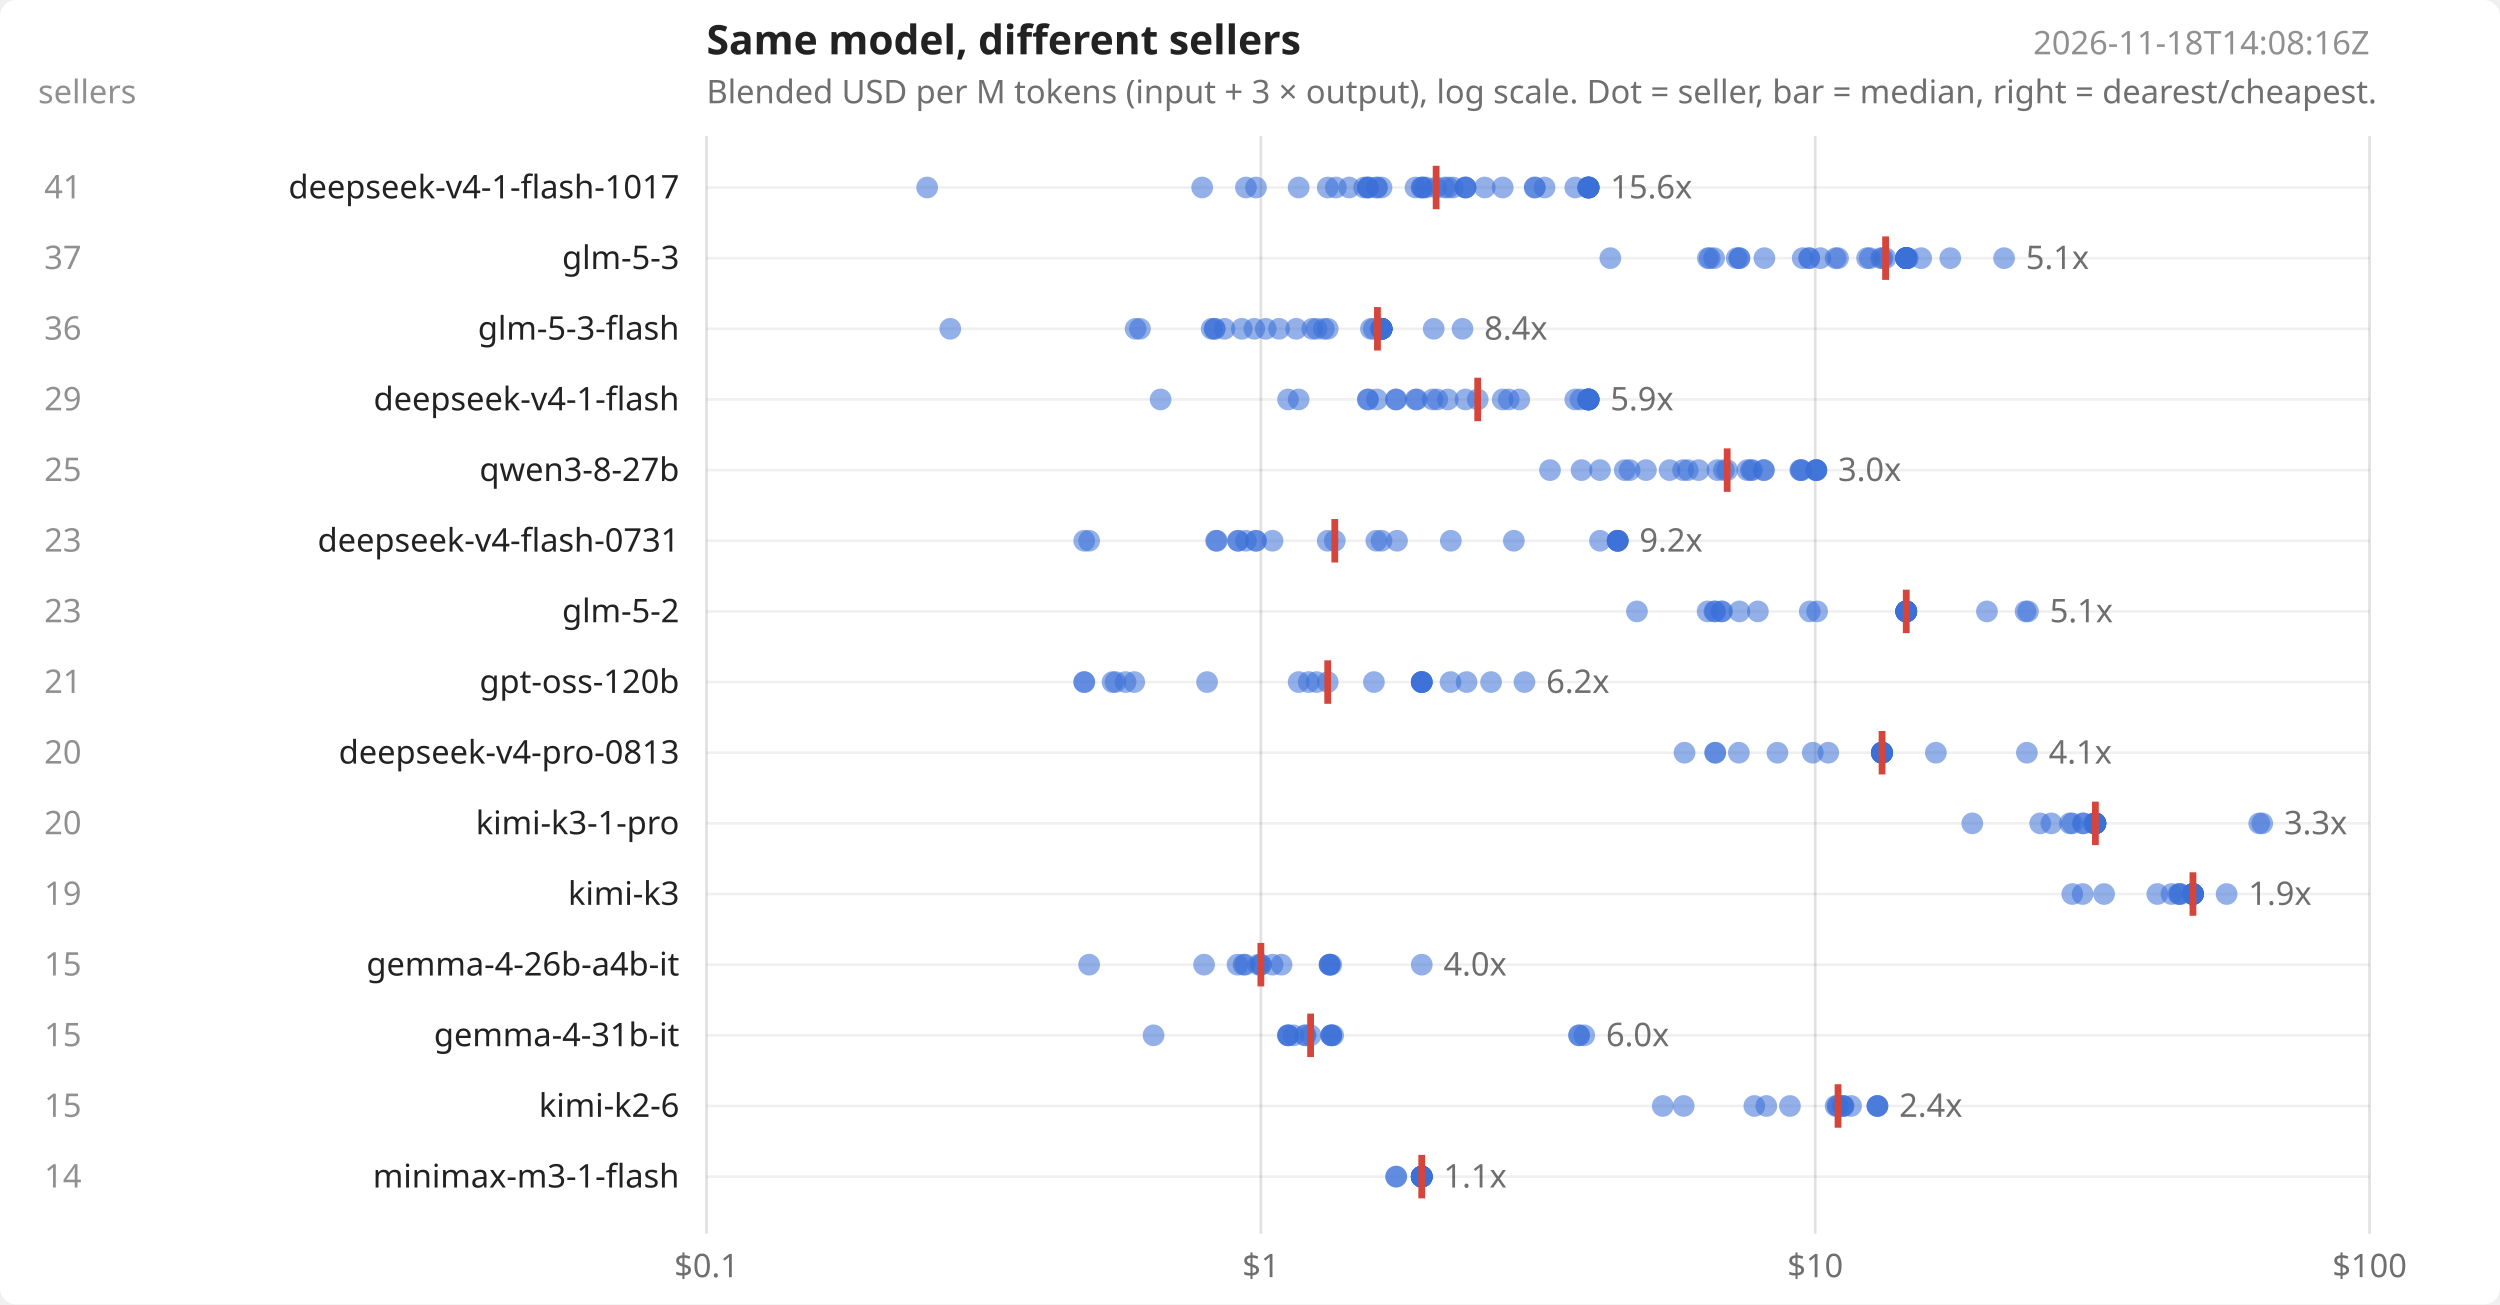
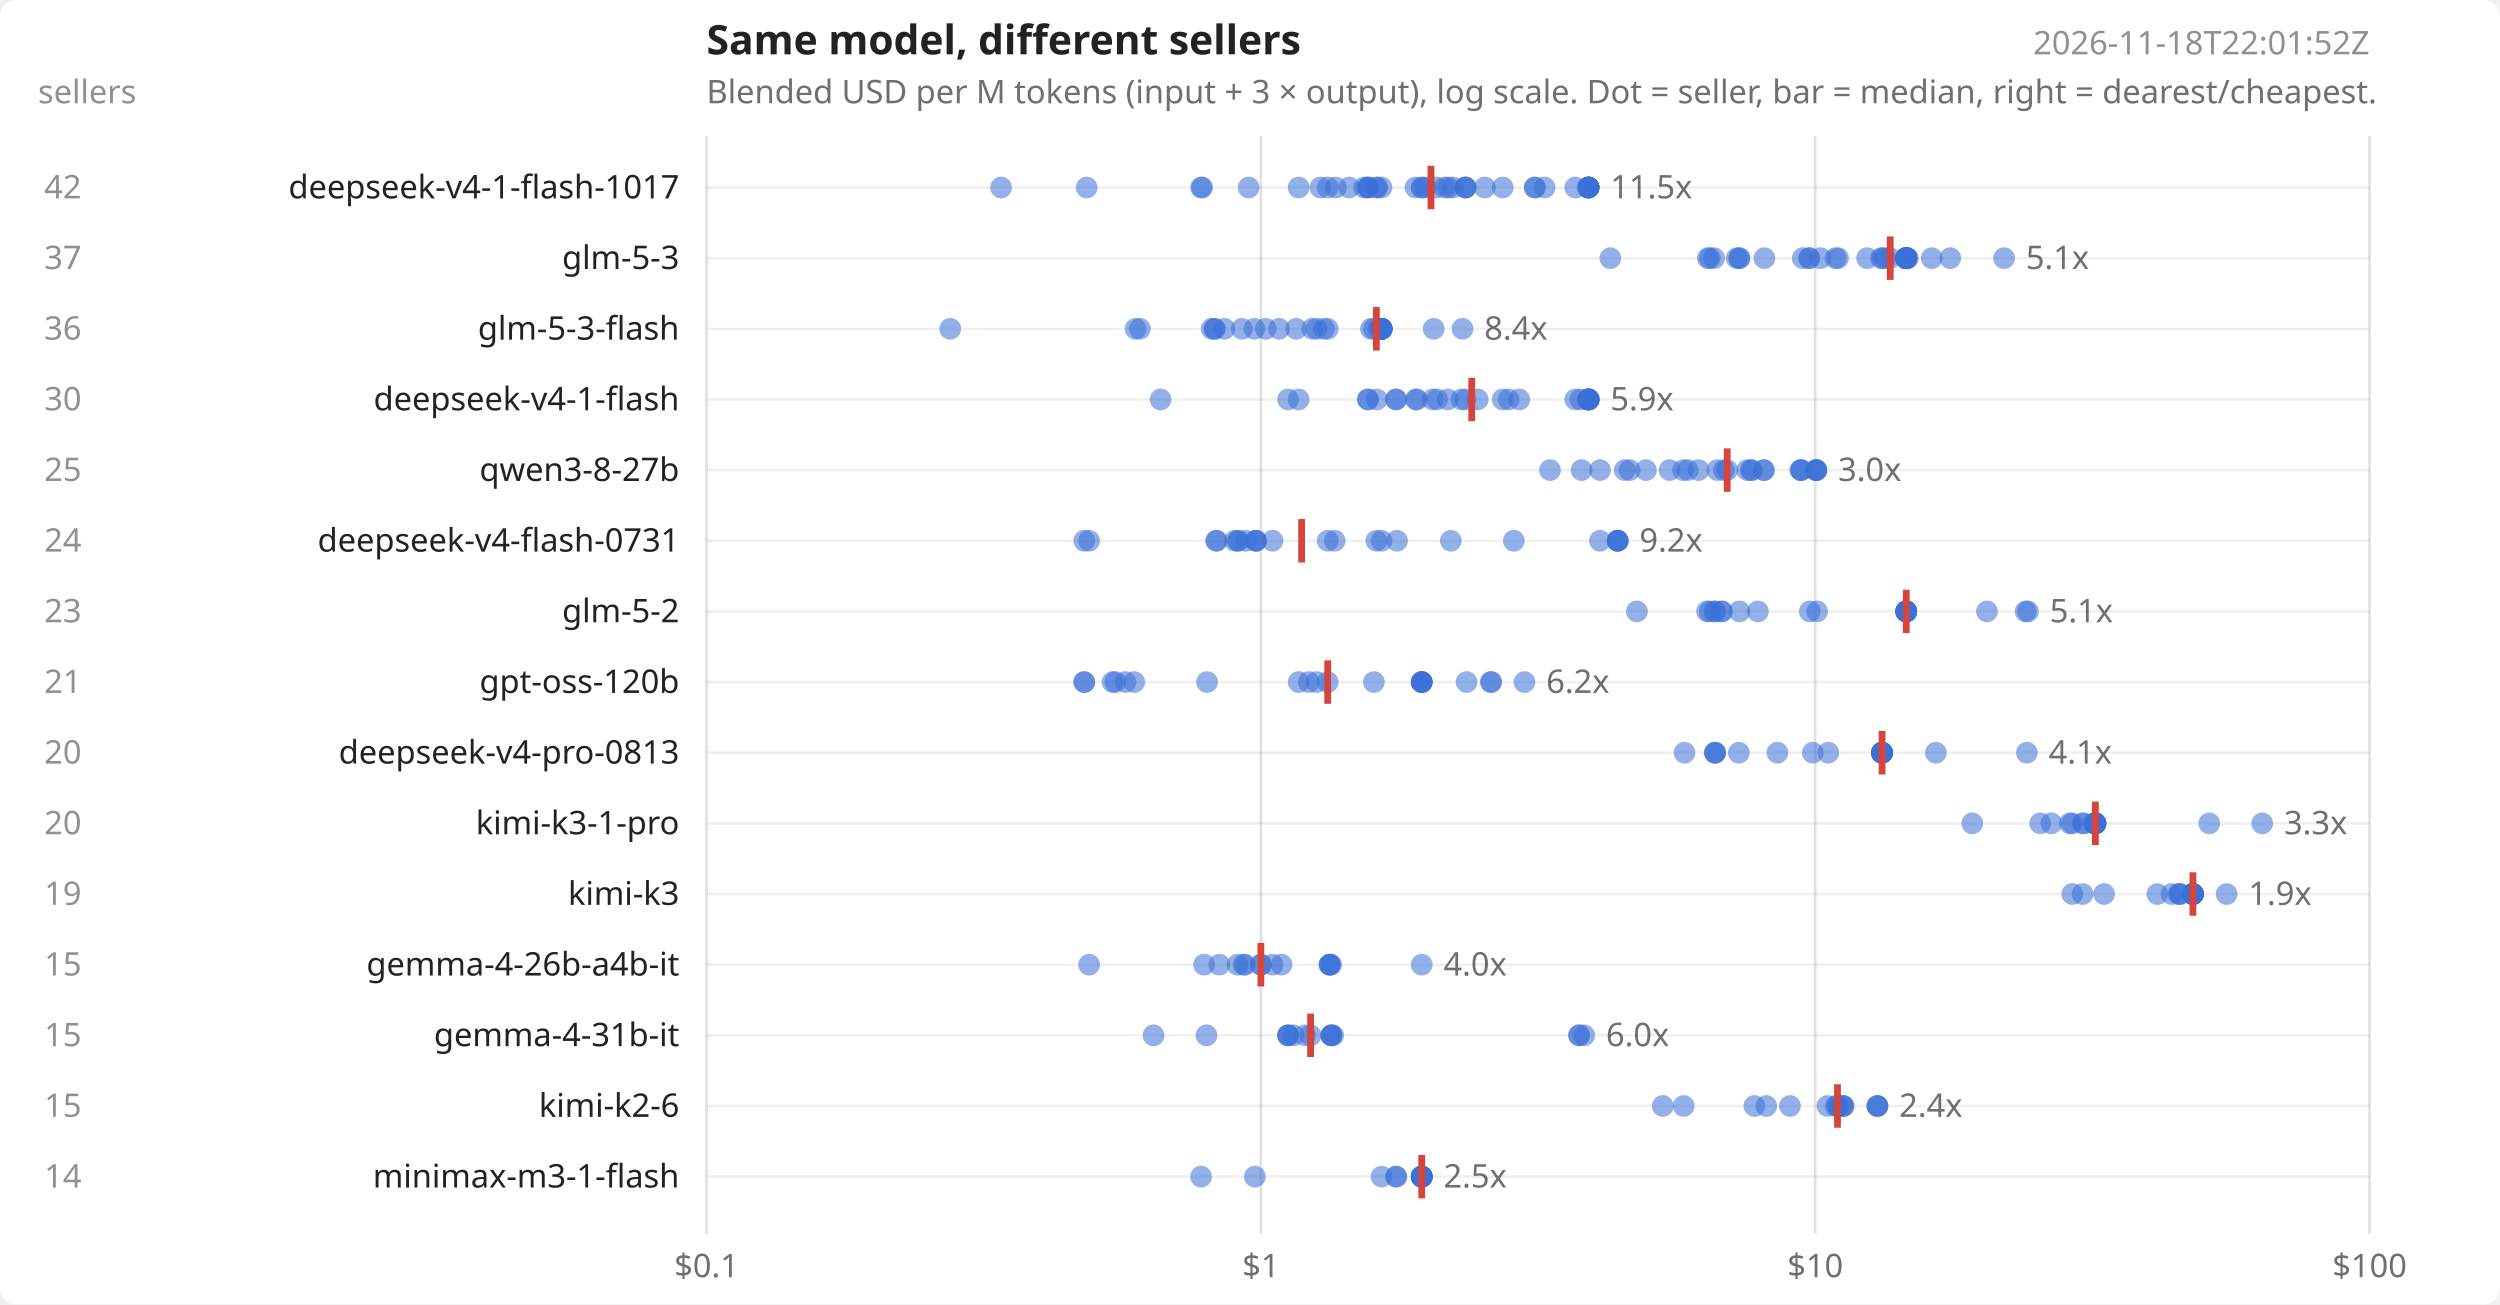
<svg xmlns="http://www.w3.org/2000/svg" width="920" height="480" viewBox="0 0 920 480" font-family="system-ui,sans-serif" font-size="12" fill="#222">
  <rect width="920" height="480" fill="#ffffff" rx="6" />
  <text x="260" y="20" font-size="15" font-weight="600">Same model, different sellers</text>
  <text x="260" y="38" opacity=".65">Blended USD per M tokens (input + 3 × output), log scale. Dot = seller, bar = median, right = dearest/cheapest.</text>
-   <text x="872" y="20" text-anchor="end" opacity=".5">2026-11-18T14:08:16Z</text>
+   <text x="872" y="20" text-anchor="end" opacity=".5">2026-11-18T22:01:52Z</text>
  <text x="14" y="38" opacity=".5">sellers</text>
  <line x1="260.0" x2="260.0" y1="50" y2="454" stroke="#000" stroke-opacity=".12" />
  <text x="260.0" y="470" text-anchor="middle" opacity=".65">$0.1</text>
  <line x1="464.0" x2="464.0" y1="50" y2="454" stroke="#000" stroke-opacity=".12" />
  <text x="464.0" y="470" text-anchor="middle" opacity=".65">$1</text>
  <line x1="668.0" x2="668.0" y1="50" y2="454" stroke="#000" stroke-opacity=".12" />
  <text x="668.0" y="470" text-anchor="middle" opacity=".65">$10</text>
  <line x1="872.0" x2="872.0" y1="50" y2="454" stroke="#000" stroke-opacity=".12" />
  <text x="872.0" y="470" text-anchor="middle" opacity=".65">$100</text>
  <line x1="260" x2="872" y1="69.0" y2="69.0" stroke="#000" stroke-opacity=".06" />
  <text x="250" y="73.0" text-anchor="end">deepseek-v4-1-flash-1017</text>
-   <text x="30" y="73.0" text-anchor="end" opacity=".5">41</text>
-   <circle cx="341.2" cy="69.0" r="4" fill="#3b6fd6" fill-opacity=".55" />
+   <text x="30" y="73.0" text-anchor="end" opacity=".5">42</text>
+   <circle cx="368.4" cy="69.0" r="4" fill="#3b6fd6" fill-opacity=".55" />
+   <circle cx="399.9" cy="69.0" r="4" fill="#3b6fd6" fill-opacity=".55" />
+   <circle cx="442.0" cy="69.0" r="4" fill="#3b6fd6" fill-opacity=".55" />
  <circle cx="442.4" cy="69.0" r="4" fill="#3b6fd6" fill-opacity=".55" />
-   <circle cx="458.5" cy="69.0" r="4" fill="#3b6fd6" fill-opacity=".55" />
-   <circle cx="462.2" cy="69.0" r="4" fill="#3b6fd6" fill-opacity=".55" />
+   <circle cx="459.5" cy="69.0" r="4" fill="#3b6fd6" fill-opacity=".55" />
  <circle cx="477.9" cy="69.0" r="4" fill="#3b6fd6" fill-opacity=".55" />
+   <circle cx="485.9" cy="69.0" r="4" fill="#3b6fd6" fill-opacity=".55" />
  <circle cx="488.6" cy="69.0" r="4" fill="#3b6fd6" fill-opacity=".55" />
  <circle cx="491.6" cy="69.0" r="4" fill="#3b6fd6" fill-opacity=".55" />
  <circle cx="496.5" cy="69.0" r="4" fill="#3b6fd6" fill-opacity=".55" />
  <circle cx="502.0" cy="69.0" r="4" fill="#3b6fd6" fill-opacity=".55" />
  <circle cx="503.4" cy="69.0" r="4" fill="#3b6fd6" fill-opacity=".55" />
  <circle cx="503.4" cy="69.0" r="4" fill="#3b6fd6" fill-opacity=".55" />
  <circle cx="503.4" cy="69.0" r="4" fill="#3b6fd6" fill-opacity=".55" />
  <circle cx="506.7" cy="69.0" r="4" fill="#3b6fd6" fill-opacity=".55" />
  <circle cx="506.7" cy="69.0" r="4" fill="#3b6fd6" fill-opacity=".55" />
  <circle cx="508.4" cy="69.0" r="4" fill="#3b6fd6" fill-opacity=".55" />
  <circle cx="520.9" cy="69.0" r="4" fill="#3b6fd6" fill-opacity=".55" />
  <circle cx="523.2" cy="69.0" r="4" fill="#3b6fd6" fill-opacity=".55" />
  <circle cx="523.2" cy="69.0" r="4" fill="#3b6fd6" fill-opacity=".55" />
-   <circle cx="523.8" cy="69.0" r="4" fill="#3b6fd6" fill-opacity=".55" />
  <circle cx="524.7" cy="69.0" r="4" fill="#3b6fd6" fill-opacity=".55" />
  <circle cx="528.5" cy="69.0" r="4" fill="#3b6fd6" fill-opacity=".55" />
  <circle cx="531.6" cy="69.0" r="4" fill="#3b6fd6" fill-opacity=".55" />
  <circle cx="533.0" cy="69.0" r="4" fill="#3b6fd6" fill-opacity=".55" />
  <circle cx="534.7" cy="69.0" r="4" fill="#3b6fd6" fill-opacity=".55" />
  <circle cx="539.3" cy="69.0" r="4" fill="#3b6fd6" fill-opacity=".55" />
  <circle cx="539.3" cy="69.0" r="4" fill="#3b6fd6" fill-opacity=".55" />
  <circle cx="539.3" cy="69.0" r="4" fill="#3b6fd6" fill-opacity=".55" />
  <circle cx="546.4" cy="69.0" r="4" fill="#3b6fd6" fill-opacity=".55" />
  <circle cx="553.0" cy="69.0" r="4" fill="#3b6fd6" fill-opacity=".55" />
  <circle cx="564.8" cy="69.0" r="4" fill="#3b6fd6" fill-opacity=".55" />
  <circle cx="564.8" cy="69.0" r="4" fill="#3b6fd6" fill-opacity=".55" />
  <circle cx="568.4" cy="69.0" r="4" fill="#3b6fd6" fill-opacity=".55" />
  <circle cx="579.7" cy="69.0" r="4" fill="#3b6fd6" fill-opacity=".55" />
  <circle cx="584.3" cy="69.0" r="4" fill="#3b6fd6" fill-opacity=".55" />
  <circle cx="584.6" cy="69.0" r="4" fill="#3b6fd6" fill-opacity=".55" />
  <circle cx="584.6" cy="69.0" r="4" fill="#3b6fd6" fill-opacity=".55" />
  <circle cx="584.6" cy="69.0" r="4" fill="#3b6fd6" fill-opacity=".55" />
  <circle cx="584.6" cy="69.0" r="4" fill="#3b6fd6" fill-opacity=".55" />
  <circle cx="584.6" cy="69.0" r="4" fill="#3b6fd6" fill-opacity=".55" />
  <circle cx="584.6" cy="69.0" r="4" fill="#3b6fd6" fill-opacity=".55" />
  <circle cx="584.6" cy="69.0" r="4" fill="#3b6fd6" fill-opacity=".55" />
-   <line x1="528.5" x2="528.5" y1="61.0" y2="77.0" stroke="#d6453b" stroke-width="2.5" />
-   <text x="592.6" y="73.0" opacity=".65">15.6x</text>
+   <line x1="526.6" x2="526.6" y1="61.0" y2="77.0" stroke="#d6453b" stroke-width="2.5" />
+   <text x="592.6" y="73.0" opacity=".65">11.5x</text>
  <line x1="260" x2="872" y1="95.0" y2="95.0" stroke="#000" stroke-opacity=".06" />
  <text x="250" y="99.0" text-anchor="end">glm-5-3</text>
  <text x="30" y="99.0" text-anchor="end" opacity=".5">37</text>
  <circle cx="592.6" cy="95.0" r="4" fill="#3b6fd6" fill-opacity=".55" />
  <circle cx="628.5" cy="95.0" r="4" fill="#3b6fd6" fill-opacity=".55" />
  <circle cx="629.2" cy="95.0" r="4" fill="#3b6fd6" fill-opacity=".55" />
  <circle cx="630.8" cy="95.0" r="4" fill="#3b6fd6" fill-opacity=".55" />
  <circle cx="639.1" cy="95.0" r="4" fill="#3b6fd6" fill-opacity=".55" />
  <circle cx="640.1" cy="95.0" r="4" fill="#3b6fd6" fill-opacity=".55" />
  <circle cx="640.1" cy="95.0" r="4" fill="#3b6fd6" fill-opacity=".55" />
  <circle cx="649.3" cy="95.0" r="4" fill="#3b6fd6" fill-opacity=".55" />
  <circle cx="663.4" cy="95.0" r="4" fill="#3b6fd6" fill-opacity=".55" />
  <circle cx="665.8" cy="95.0" r="4" fill="#3b6fd6" fill-opacity=".55" />
  <circle cx="665.8" cy="95.0" r="4" fill="#3b6fd6" fill-opacity=".55" />
  <circle cx="669.9" cy="95.0" r="4" fill="#3b6fd6" fill-opacity=".55" />
  <circle cx="675.5" cy="95.0" r="4" fill="#3b6fd6" fill-opacity=".55" />
  <circle cx="676.4" cy="95.0" r="4" fill="#3b6fd6" fill-opacity=".55" />
  <circle cx="687.1" cy="95.0" r="4" fill="#3b6fd6" fill-opacity=".55" />
-   <circle cx="688.1" cy="95.0" r="4" fill="#3b6fd6" fill-opacity=".55" />
  <circle cx="692.2" cy="95.0" r="4" fill="#3b6fd6" fill-opacity=".55" />
  <circle cx="692.8" cy="95.0" r="4" fill="#3b6fd6" fill-opacity=".55" />
  <circle cx="693.9" cy="95.0" r="4" fill="#3b6fd6" fill-opacity=".55" />
+   <circle cx="695.6" cy="95.0" r="4" fill="#3b6fd6" fill-opacity=".55" />
  <circle cx="701.5" cy="95.0" r="4" fill="#3b6fd6" fill-opacity=".55" />
  <circle cx="701.5" cy="95.0" r="4" fill="#3b6fd6" fill-opacity=".55" />
  <circle cx="701.5" cy="95.0" r="4" fill="#3b6fd6" fill-opacity=".55" />
  <circle cx="701.5" cy="95.0" r="4" fill="#3b6fd6" fill-opacity=".55" />
  <circle cx="701.5" cy="95.0" r="4" fill="#3b6fd6" fill-opacity=".55" />
  <circle cx="701.5" cy="95.0" r="4" fill="#3b6fd6" fill-opacity=".55" />
  <circle cx="701.5" cy="95.0" r="4" fill="#3b6fd6" fill-opacity=".55" />
  <circle cx="701.5" cy="95.0" r="4" fill="#3b6fd6" fill-opacity=".55" />
  <circle cx="701.5" cy="95.0" r="4" fill="#3b6fd6" fill-opacity=".55" />
  <circle cx="701.5" cy="95.0" r="4" fill="#3b6fd6" fill-opacity=".55" />
  <circle cx="701.5" cy="95.0" r="4" fill="#3b6fd6" fill-opacity=".55" />
  <circle cx="701.5" cy="95.0" r="4" fill="#3b6fd6" fill-opacity=".55" />
  <circle cx="701.5" cy="95.0" r="4" fill="#3b6fd6" fill-opacity=".55" />
  <circle cx="701.5" cy="95.0" r="4" fill="#3b6fd6" fill-opacity=".55" />
  <circle cx="702.1" cy="95.0" r="4" fill="#3b6fd6" fill-opacity=".55" />
-   <circle cx="707.0" cy="95.0" r="4" fill="#3b6fd6" fill-opacity=".55" />
+   <circle cx="710.9" cy="95.0" r="4" fill="#3b6fd6" fill-opacity=".55" />
  <circle cx="717.7" cy="95.0" r="4" fill="#3b6fd6" fill-opacity=".55" />
  <circle cx="737.5" cy="95.0" r="4" fill="#3b6fd6" fill-opacity=".55" />
-   <line x1="693.9" x2="693.9" y1="87.0" y2="103.0" stroke="#d6453b" stroke-width="2.5" />
+   <line x1="695.6" x2="695.6" y1="87.0" y2="103.0" stroke="#d6453b" stroke-width="2.5" />
  <text x="745.5" y="99.0" opacity=".65">5.1x</text>
  <line x1="260" x2="872" y1="121.0" y2="121.0" stroke="#000" stroke-opacity=".06" />
  <text x="250" y="125.0" text-anchor="end">glm-5-3-flash</text>
  <text x="30" y="125.0" text-anchor="end" opacity=".5">36</text>
  <circle cx="349.7" cy="121.0" r="4" fill="#3b6fd6" fill-opacity=".55" />
  <circle cx="417.9" cy="121.0" r="4" fill="#3b6fd6" fill-opacity=".55" />
  <circle cx="419.5" cy="121.0" r="4" fill="#3b6fd6" fill-opacity=".55" />
  <circle cx="445.9" cy="121.0" r="4" fill="#3b6fd6" fill-opacity=".55" />
  <circle cx="447.0" cy="121.0" r="4" fill="#3b6fd6" fill-opacity=".55" />
  <circle cx="447.0" cy="121.0" r="4" fill="#3b6fd6" fill-opacity=".55" />
  <circle cx="450.6" cy="121.0" r="4" fill="#3b6fd6" fill-opacity=".55" />
  <circle cx="457.0" cy="121.0" r="4" fill="#3b6fd6" fill-opacity=".55" />
  <circle cx="461.6" cy="121.0" r="4" fill="#3b6fd6" fill-opacity=".55" />
  <circle cx="465.8" cy="121.0" r="4" fill="#3b6fd6" fill-opacity=".55" />
  <circle cx="470.7" cy="121.0" r="4" fill="#3b6fd6" fill-opacity=".55" />
  <circle cx="477.0" cy="121.0" r="4" fill="#3b6fd6" fill-opacity=".55" />
  <circle cx="482.9" cy="121.0" r="4" fill="#3b6fd6" fill-opacity=".55" />
  <circle cx="484.5" cy="121.0" r="4" fill="#3b6fd6" fill-opacity=".55" />
  <circle cx="487.2" cy="121.0" r="4" fill="#3b6fd6" fill-opacity=".55" />
  <circle cx="488.6" cy="121.0" r="4" fill="#3b6fd6" fill-opacity=".55" />
  <circle cx="504.5" cy="121.0" r="4" fill="#3b6fd6" fill-opacity=".55" />
  <circle cx="505.6" cy="121.0" r="4" fill="#3b6fd6" fill-opacity=".55" />
-   <circle cx="508.1" cy="121.0" r="4" fill="#3b6fd6" fill-opacity=".55" />
+   <circle cx="507.3" cy="121.0" r="4" fill="#3b6fd6" fill-opacity=".55" />
  <circle cx="508.4" cy="121.0" r="4" fill="#3b6fd6" fill-opacity=".55" />
  <circle cx="508.4" cy="121.0" r="4" fill="#3b6fd6" fill-opacity=".55" />
  <circle cx="508.4" cy="121.0" r="4" fill="#3b6fd6" fill-opacity=".55" />
  <circle cx="508.4" cy="121.0" r="4" fill="#3b6fd6" fill-opacity=".55" />
  <circle cx="508.4" cy="121.0" r="4" fill="#3b6fd6" fill-opacity=".55" />
  <circle cx="508.4" cy="121.0" r="4" fill="#3b6fd6" fill-opacity=".55" />
  <circle cx="508.4" cy="121.0" r="4" fill="#3b6fd6" fill-opacity=".55" />
  <circle cx="508.4" cy="121.0" r="4" fill="#3b6fd6" fill-opacity=".55" />
  <circle cx="508.4" cy="121.0" r="4" fill="#3b6fd6" fill-opacity=".55" />
  <circle cx="508.4" cy="121.0" r="4" fill="#3b6fd6" fill-opacity=".55" />
  <circle cx="508.4" cy="121.0" r="4" fill="#3b6fd6" fill-opacity=".55" />
  <circle cx="508.4" cy="121.0" r="4" fill="#3b6fd6" fill-opacity=".55" />
  <circle cx="508.4" cy="121.0" r="4" fill="#3b6fd6" fill-opacity=".55" />
  <circle cx="508.4" cy="121.0" r="4" fill="#3b6fd6" fill-opacity=".55" />
  <circle cx="508.4" cy="121.0" r="4" fill="#3b6fd6" fill-opacity=".55" />
  <circle cx="527.6" cy="121.0" r="4" fill="#3b6fd6" fill-opacity=".55" />
  <circle cx="538.2" cy="121.0" r="4" fill="#3b6fd6" fill-opacity=".55" />
-   <line x1="506.9" x2="506.9" y1="113.0" y2="129.0" stroke="#d6453b" stroke-width="2.5" />
+   <line x1="506.5" x2="506.5" y1="113.0" y2="129.0" stroke="#d6453b" stroke-width="2.5" />
  <text x="546.2" y="125.0" opacity=".65">8.4x</text>
  <line x1="260" x2="872" y1="147.0" y2="147.0" stroke="#000" stroke-opacity=".06" />
  <text x="250" y="151.0" text-anchor="end">deepseek-v4-1-flash</text>
-   <text x="30" y="151.0" text-anchor="end" opacity=".5">29</text>
+   <text x="30" y="151.0" text-anchor="end" opacity=".5">30</text>
  <circle cx="427.1" cy="147.0" r="4" fill="#3b6fd6" fill-opacity=".55" />
  <circle cx="474.0" cy="147.0" r="4" fill="#3b6fd6" fill-opacity=".55" />
  <circle cx="477.9" cy="147.0" r="4" fill="#3b6fd6" fill-opacity=".55" />
  <circle cx="503.4" cy="147.0" r="4" fill="#3b6fd6" fill-opacity=".55" />
  <circle cx="503.4" cy="147.0" r="4" fill="#3b6fd6" fill-opacity=".55" />
  <circle cx="506.7" cy="147.0" r="4" fill="#3b6fd6" fill-opacity=".55" />
  <circle cx="513.7" cy="147.0" r="4" fill="#3b6fd6" fill-opacity=".55" />
  <circle cx="513.8" cy="147.0" r="4" fill="#3b6fd6" fill-opacity=".55" />
  <circle cx="521.0" cy="147.0" r="4" fill="#3b6fd6" fill-opacity=".55" />
  <circle cx="521.4" cy="147.0" r="4" fill="#3b6fd6" fill-opacity=".55" />
  <circle cx="527.2" cy="147.0" r="4" fill="#3b6fd6" fill-opacity=".55" />
  <circle cx="528.9" cy="147.0" r="4" fill="#3b6fd6" fill-opacity=".55" />
  <circle cx="532.8" cy="147.0" r="4" fill="#3b6fd6" fill-opacity=".55" />
+   <circle cx="537.8" cy="147.0" r="4" fill="#3b6fd6" fill-opacity=".55" />
  <circle cx="539.3" cy="147.0" r="4" fill="#3b6fd6" fill-opacity=".55" />
  <circle cx="543.8" cy="147.0" r="4" fill="#3b6fd6" fill-opacity=".55" />
  <circle cx="553.0" cy="147.0" r="4" fill="#3b6fd6" fill-opacity=".55" />
  <circle cx="555.2" cy="147.0" r="4" fill="#3b6fd6" fill-opacity=".55" />
  <circle cx="559.1" cy="147.0" r="4" fill="#3b6fd6" fill-opacity=".55" />
  <circle cx="579.7" cy="147.0" r="4" fill="#3b6fd6" fill-opacity=".55" />
  <circle cx="581.6" cy="147.0" r="4" fill="#3b6fd6" fill-opacity=".55" />
  <circle cx="584.3" cy="147.0" r="4" fill="#3b6fd6" fill-opacity=".55" />
  <circle cx="584.6" cy="147.0" r="4" fill="#3b6fd6" fill-opacity=".55" />
  <circle cx="584.6" cy="147.0" r="4" fill="#3b6fd6" fill-opacity=".55" />
  <circle cx="584.6" cy="147.0" r="4" fill="#3b6fd6" fill-opacity=".55" />
  <circle cx="584.6" cy="147.0" r="4" fill="#3b6fd6" fill-opacity=".55" />
  <circle cx="584.6" cy="147.0" r="4" fill="#3b6fd6" fill-opacity=".55" />
  <circle cx="584.6" cy="147.0" r="4" fill="#3b6fd6" fill-opacity=".55" />
  <circle cx="584.6" cy="147.0" r="4" fill="#3b6fd6" fill-opacity=".55" />
  <circle cx="584.6" cy="147.0" r="4" fill="#3b6fd6" fill-opacity=".55" />
-   <line x1="543.8" x2="543.8" y1="139.0" y2="155.0" stroke="#d6453b" stroke-width="2.5" />
+   <line x1="541.6" x2="541.6" y1="139.0" y2="155.0" stroke="#d6453b" stroke-width="2.5" />
  <text x="592.6" y="151.0" opacity=".65">5.9x</text>
  <line x1="260" x2="872" y1="173.0" y2="173.0" stroke="#000" stroke-opacity=".06" />
  <text x="250" y="177.0" text-anchor="end">qwen3-8-27b</text>
  <text x="30" y="177.0" text-anchor="end" opacity=".5">25</text>
  <circle cx="570.4" cy="173.0" r="4" fill="#3b6fd6" fill-opacity=".55" />
  <circle cx="582.0" cy="173.0" r="4" fill="#3b6fd6" fill-opacity=".55" />
  <circle cx="588.8" cy="173.0" r="4" fill="#3b6fd6" fill-opacity=".55" />
  <circle cx="597.9" cy="173.0" r="4" fill="#3b6fd6" fill-opacity=".55" />
  <circle cx="599.7" cy="173.0" r="4" fill="#3b6fd6" fill-opacity=".55" />
  <circle cx="605.7" cy="173.0" r="4" fill="#3b6fd6" fill-opacity=".55" />
  <circle cx="614.4" cy="173.0" r="4" fill="#3b6fd6" fill-opacity=".55" />
  <circle cx="619.4" cy="173.0" r="4" fill="#3b6fd6" fill-opacity=".55" />
  <circle cx="621.1" cy="173.0" r="4" fill="#3b6fd6" fill-opacity=".55" />
  <circle cx="625.1" cy="173.0" r="4" fill="#3b6fd6" fill-opacity=".55" />
  <circle cx="632.0" cy="173.0" r="4" fill="#3b6fd6" fill-opacity=".55" />
  <circle cx="634.4" cy="173.0" r="4" fill="#3b6fd6" fill-opacity=".55" />
  <circle cx="635.6" cy="173.0" r="4" fill="#3b6fd6" fill-opacity=".55" />
  <circle cx="643.0" cy="173.0" r="4" fill="#3b6fd6" fill-opacity=".55" />
  <circle cx="644.3" cy="173.0" r="4" fill="#3b6fd6" fill-opacity=".55" />
  <circle cx="644.8" cy="173.0" r="4" fill="#3b6fd6" fill-opacity=".55" />
  <circle cx="649.1" cy="173.0" r="4" fill="#3b6fd6" fill-opacity=".55" />
  <circle cx="649.1" cy="173.0" r="4" fill="#3b6fd6" fill-opacity=".55" />
  <circle cx="662.5" cy="173.0" r="4" fill="#3b6fd6" fill-opacity=".55" />
  <circle cx="662.7" cy="173.0" r="4" fill="#3b6fd6" fill-opacity=".55" />
  <circle cx="663.0" cy="173.0" r="4" fill="#3b6fd6" fill-opacity=".55" />
  <circle cx="668.4" cy="173.0" r="4" fill="#3b6fd6" fill-opacity=".55" />
  <circle cx="668.4" cy="173.0" r="4" fill="#3b6fd6" fill-opacity=".55" />
  <circle cx="668.4" cy="173.0" r="4" fill="#3b6fd6" fill-opacity=".55" />
  <circle cx="668.4" cy="173.0" r="4" fill="#3b6fd6" fill-opacity=".55" />
  <line x1="635.6" x2="635.6" y1="165.0" y2="181.0" stroke="#d6453b" stroke-width="2.5" />
  <text x="676.4" y="177.0" opacity=".65">3.0x</text>
  <line x1="260" x2="872" y1="199.0" y2="199.0" stroke="#000" stroke-opacity=".06" />
  <text x="250" y="203.0" text-anchor="end">deepseek-v4-flash-0731</text>
-   <text x="30" y="203.0" text-anchor="end" opacity=".5">23</text>
+   <text x="30" y="203.0" text-anchor="end" opacity=".5">24</text>
  <circle cx="399.0" cy="199.0" r="4" fill="#3b6fd6" fill-opacity=".55" />
  <circle cx="400.8" cy="199.0" r="4" fill="#3b6fd6" fill-opacity=".55" />
  <circle cx="447.5" cy="199.0" r="4" fill="#3b6fd6" fill-opacity=".55" />
  <circle cx="447.8" cy="199.0" r="4" fill="#3b6fd6" fill-opacity=".55" />
+   <circle cx="454.4" cy="199.0" r="4" fill="#3b6fd6" fill-opacity=".55" />
  <circle cx="455.6" cy="199.0" r="4" fill="#3b6fd6" fill-opacity=".55" />
  <circle cx="455.6" cy="199.0" r="4" fill="#3b6fd6" fill-opacity=".55" />
  <circle cx="458.5" cy="199.0" r="4" fill="#3b6fd6" fill-opacity=".55" />
+   <circle cx="462.2" cy="199.0" r="4" fill="#3b6fd6" fill-opacity=".55" />
  <circle cx="462.2" cy="199.0" r="4" fill="#3b6fd6" fill-opacity=".55" />
  <circle cx="462.2" cy="199.0" r="4" fill="#3b6fd6" fill-opacity=".55" />
  <circle cx="468.3" cy="199.0" r="4" fill="#3b6fd6" fill-opacity=".55" />
  <circle cx="488.6" cy="199.0" r="4" fill="#3b6fd6" fill-opacity=".55" />
  <circle cx="491.2" cy="199.0" r="4" fill="#3b6fd6" fill-opacity=".55" />
  <circle cx="506.5" cy="199.0" r="4" fill="#3b6fd6" fill-opacity=".55" />
  <circle cx="508.4" cy="199.0" r="4" fill="#3b6fd6" fill-opacity=".55" />
  <circle cx="514.1" cy="199.0" r="4" fill="#3b6fd6" fill-opacity=".55" />
  <circle cx="533.9" cy="199.0" r="4" fill="#3b6fd6" fill-opacity=".55" />
  <circle cx="557.1" cy="199.0" r="4" fill="#3b6fd6" fill-opacity=".55" />
  <circle cx="588.8" cy="199.0" r="4" fill="#3b6fd6" fill-opacity=".55" />
  <circle cx="595.3" cy="199.0" r="4" fill="#3b6fd6" fill-opacity=".55" />
  <circle cx="595.3" cy="199.0" r="4" fill="#3b6fd6" fill-opacity=".55" />
  <circle cx="595.3" cy="199.0" r="4" fill="#3b6fd6" fill-opacity=".55" />
  <circle cx="595.3" cy="199.0" r="4" fill="#3b6fd6" fill-opacity=".55" />
-   <circle cx="595.3" cy="199.0" r="4" fill="#3b6fd6" fill-opacity=".55" />
-   <line x1="491.2" x2="491.2" y1="191.0" y2="207.0" stroke="#d6453b" stroke-width="2.5" />
+   <line x1="479.0" x2="479.0" y1="191.0" y2="207.0" stroke="#d6453b" stroke-width="2.5" />
  <text x="603.3" y="203.0" opacity=".65">9.2x</text>
  <line x1="260" x2="872" y1="225.0" y2="225.0" stroke="#000" stroke-opacity=".06" />
  <text x="250" y="229.0" text-anchor="end">glm-5-2</text>
  <text x="30" y="229.0" text-anchor="end" opacity=".5">23</text>
  <circle cx="602.4" cy="225.0" r="4" fill="#3b6fd6" fill-opacity=".55" />
-   <circle cx="628.4" cy="225.0" r="4" fill="#3b6fd6" fill-opacity=".55" />
+   <circle cx="628.2" cy="225.0" r="4" fill="#3b6fd6" fill-opacity=".55" />
+   <circle cx="629.2" cy="225.0" r="4" fill="#3b6fd6" fill-opacity=".55" />
  <circle cx="630.9" cy="225.0" r="4" fill="#3b6fd6" fill-opacity=".55" />
  <circle cx="631.2" cy="225.0" r="4" fill="#3b6fd6" fill-opacity=".55" />
  <circle cx="633.5" cy="225.0" r="4" fill="#3b6fd6" fill-opacity=".55" />
  <circle cx="633.7" cy="225.0" r="4" fill="#3b6fd6" fill-opacity=".55" />
  <circle cx="640.1" cy="225.0" r="4" fill="#3b6fd6" fill-opacity=".55" />
  <circle cx="646.9" cy="225.0" r="4" fill="#3b6fd6" fill-opacity=".55" />
  <circle cx="666.0" cy="225.0" r="4" fill="#3b6fd6" fill-opacity=".55" />
  <circle cx="668.7" cy="225.0" r="4" fill="#3b6fd6" fill-opacity=".55" />
-   <circle cx="701.5" cy="225.0" r="4" fill="#3b6fd6" fill-opacity=".55" />
  <circle cx="701.5" cy="225.0" r="4" fill="#3b6fd6" fill-opacity=".55" />
  <circle cx="701.5" cy="225.0" r="4" fill="#3b6fd6" fill-opacity=".55" />
  <circle cx="701.5" cy="225.0" r="4" fill="#3b6fd6" fill-opacity=".55" />
  <circle cx="701.5" cy="225.0" r="4" fill="#3b6fd6" fill-opacity=".55" />
  <circle cx="701.5" cy="225.0" r="4" fill="#3b6fd6" fill-opacity=".55" />
  <circle cx="701.5" cy="225.0" r="4" fill="#3b6fd6" fill-opacity=".55" />
  <circle cx="701.5" cy="225.0" r="4" fill="#3b6fd6" fill-opacity=".55" />
  <circle cx="701.5" cy="225.0" r="4" fill="#3b6fd6" fill-opacity=".55" />
  <circle cx="701.5" cy="225.0" r="4" fill="#3b6fd6" fill-opacity=".55" />
  <circle cx="731.2" cy="225.0" r="4" fill="#3b6fd6" fill-opacity=".55" />
  <circle cx="745.4" cy="225.0" r="4" fill="#3b6fd6" fill-opacity=".55" />
  <circle cx="746.3" cy="225.0" r="4" fill="#3b6fd6" fill-opacity=".55" />
  <line x1="701.5" x2="701.5" y1="217.0" y2="233.0" stroke="#d6453b" stroke-width="2.5" />
  <text x="754.3" y="229.0" opacity=".65">5.1x</text>
  <line x1="260" x2="872" y1="251.0" y2="251.0" stroke="#000" stroke-opacity=".06" />
  <text x="250" y="255.0" text-anchor="end">gpt-oss-120b</text>
  <text x="30" y="255.0" text-anchor="end" opacity=".5">21</text>
  <circle cx="399.0" cy="251.0" r="4" fill="#3b6fd6" fill-opacity=".55" />
  <circle cx="399.0" cy="251.0" r="4" fill="#3b6fd6" fill-opacity=".55" />
  <circle cx="409.4" cy="251.0" r="4" fill="#3b6fd6" fill-opacity=".55" />
  <circle cx="410.5" cy="251.0" r="4" fill="#3b6fd6" fill-opacity=".55" />
  <circle cx="414.2" cy="251.0" r="4" fill="#3b6fd6" fill-opacity=".55" />
  <circle cx="417.4" cy="251.0" r="4" fill="#3b6fd6" fill-opacity=".55" />
  <circle cx="444.2" cy="251.0" r="4" fill="#3b6fd6" fill-opacity=".55" />
  <circle cx="477.9" cy="251.0" r="4" fill="#3b6fd6" fill-opacity=".55" />
  <circle cx="481.6" cy="251.0" r="4" fill="#3b6fd6" fill-opacity=".55" />
  <circle cx="484.5" cy="251.0" r="4" fill="#3b6fd6" fill-opacity=".55" />
  <circle cx="488.6" cy="251.0" r="4" fill="#3b6fd6" fill-opacity=".55" />
  <circle cx="505.6" cy="251.0" r="4" fill="#3b6fd6" fill-opacity=".55" />
  <circle cx="523.2" cy="251.0" r="4" fill="#3b6fd6" fill-opacity=".55" />
  <circle cx="523.2" cy="251.0" r="4" fill="#3b6fd6" fill-opacity=".55" />
  <circle cx="523.2" cy="251.0" r="4" fill="#3b6fd6" fill-opacity=".55" />
  <circle cx="523.2" cy="251.0" r="4" fill="#3b6fd6" fill-opacity=".55" />
  <circle cx="523.2" cy="251.0" r="4" fill="#3b6fd6" fill-opacity=".55" />
-   <circle cx="533.8" cy="251.0" r="4" fill="#3b6fd6" fill-opacity=".55" />
  <circle cx="539.7" cy="251.0" r="4" fill="#3b6fd6" fill-opacity=".55" />
+   <circle cx="548.7" cy="251.0" r="4" fill="#3b6fd6" fill-opacity=".55" />
  <circle cx="548.7" cy="251.0" r="4" fill="#3b6fd6" fill-opacity=".55" />
  <circle cx="561.0" cy="251.0" r="4" fill="#3b6fd6" fill-opacity=".55" />
  <line x1="488.6" x2="488.6" y1="243.0" y2="259.0" stroke="#d6453b" stroke-width="2.5" />
  <text x="569.0" y="255.0" opacity=".65">6.2x</text>
  <line x1="260" x2="872" y1="277.0" y2="277.0" stroke="#000" stroke-opacity=".06" />
  <text x="250" y="281.0" text-anchor="end">deepseek-v4-pro-0813</text>
  <text x="30" y="281.0" text-anchor="end" opacity=".5">20</text>
  <circle cx="619.9" cy="277.0" r="4" fill="#3b6fd6" fill-opacity=".55" />
+   <circle cx="631.0" cy="277.0" r="4" fill="#3b6fd6" fill-opacity=".55" />
  <circle cx="631.2" cy="277.0" r="4" fill="#3b6fd6" fill-opacity=".55" />
  <circle cx="631.2" cy="277.0" r="4" fill="#3b6fd6" fill-opacity=".55" />
  <circle cx="639.9" cy="277.0" r="4" fill="#3b6fd6" fill-opacity=".55" />
  <circle cx="654.1" cy="277.0" r="4" fill="#3b6fd6" fill-opacity=".55" />
  <circle cx="667.1" cy="277.0" r="4" fill="#3b6fd6" fill-opacity=".55" />
  <circle cx="672.8" cy="277.0" r="4" fill="#3b6fd6" fill-opacity=".55" />
-   <circle cx="692.5" cy="277.0" r="4" fill="#3b6fd6" fill-opacity=".55" />
  <circle cx="692.5" cy="277.0" r="4" fill="#3b6fd6" fill-opacity=".55" />
  <circle cx="692.5" cy="277.0" r="4" fill="#3b6fd6" fill-opacity=".55" />
  <circle cx="692.6" cy="277.0" r="4" fill="#3b6fd6" fill-opacity=".55" />
  <circle cx="692.6" cy="277.0" r="4" fill="#3b6fd6" fill-opacity=".55" />
  <circle cx="692.6" cy="277.0" r="4" fill="#3b6fd6" fill-opacity=".55" />
  <circle cx="692.6" cy="277.0" r="4" fill="#3b6fd6" fill-opacity=".55" />
  <circle cx="692.6" cy="277.0" r="4" fill="#3b6fd6" fill-opacity=".55" />
  <circle cx="692.6" cy="277.0" r="4" fill="#3b6fd6" fill-opacity=".55" />
  <circle cx="692.6" cy="277.0" r="4" fill="#3b6fd6" fill-opacity=".55" />
  <circle cx="692.6" cy="277.0" r="4" fill="#3b6fd6" fill-opacity=".55" />
  <circle cx="712.4" cy="277.0" r="4" fill="#3b6fd6" fill-opacity=".55" />
  <circle cx="745.9" cy="277.0" r="4" fill="#3b6fd6" fill-opacity=".55" />
  <line x1="692.6" x2="692.6" y1="269.0" y2="285.0" stroke="#d6453b" stroke-width="2.5" />
  <text x="753.9" y="281.0" opacity=".65">4.1x</text>
  <line x1="260" x2="872" y1="303.0" y2="303.0" stroke="#000" stroke-opacity=".06" />
  <text x="250" y="307.0" text-anchor="end">kimi-k3-1-pro</text>
  <text x="30" y="307.0" text-anchor="end" opacity=".5">20</text>
  <circle cx="725.8" cy="303.0" r="4" fill="#3b6fd6" fill-opacity=".55" />
  <circle cx="750.8" cy="303.0" r="4" fill="#3b6fd6" fill-opacity=".55" />
  <circle cx="754.9" cy="303.0" r="4" fill="#3b6fd6" fill-opacity=".55" />
  <circle cx="761.7" cy="303.0" r="4" fill="#3b6fd6" fill-opacity=".55" />
  <circle cx="762.6" cy="303.0" r="4" fill="#3b6fd6" fill-opacity=".55" />
  <circle cx="766.5" cy="303.0" r="4" fill="#3b6fd6" fill-opacity=".55" />
  <circle cx="766.7" cy="303.0" r="4" fill="#3b6fd6" fill-opacity=".55" />
  <circle cx="770.4" cy="303.0" r="4" fill="#3b6fd6" fill-opacity=".55" />
  <circle cx="771.1" cy="303.0" r="4" fill="#3b6fd6" fill-opacity=".55" />
  <circle cx="771.1" cy="303.0" r="4" fill="#3b6fd6" fill-opacity=".55" />
  <circle cx="771.1" cy="303.0" r="4" fill="#3b6fd6" fill-opacity=".55" />
  <circle cx="771.1" cy="303.0" r="4" fill="#3b6fd6" fill-opacity=".55" />
  <circle cx="771.1" cy="303.0" r="4" fill="#3b6fd6" fill-opacity=".55" />
  <circle cx="771.1" cy="303.0" r="4" fill="#3b6fd6" fill-opacity=".55" />
  <circle cx="771.1" cy="303.0" r="4" fill="#3b6fd6" fill-opacity=".55" />
  <circle cx="771.1" cy="303.0" r="4" fill="#3b6fd6" fill-opacity=".55" />
  <circle cx="771.1" cy="303.0" r="4" fill="#3b6fd6" fill-opacity=".55" />
  <circle cx="771.1" cy="303.0" r="4" fill="#3b6fd6" fill-opacity=".55" />
-   <circle cx="831.4" cy="303.0" r="4" fill="#3b6fd6" fill-opacity=".55" />
+   <circle cx="813.0" cy="303.0" r="4" fill="#3b6fd6" fill-opacity=".55" />
  <circle cx="832.5" cy="303.0" r="4" fill="#3b6fd6" fill-opacity=".55" />
  <line x1="771.1" x2="771.1" y1="295.0" y2="311.0" stroke="#d6453b" stroke-width="2.5" />
  <text x="840.5" y="307.0" opacity=".65">3.3x</text>
  <line x1="260" x2="872" y1="329.0" y2="329.0" stroke="#000" stroke-opacity=".06" />
  <text x="250" y="333.0" text-anchor="end">kimi-k3</text>
  <text x="30" y="333.0" text-anchor="end" opacity=".5">19</text>
  <circle cx="762.6" cy="329.0" r="4" fill="#3b6fd6" fill-opacity=".55" />
  <circle cx="766.4" cy="329.0" r="4" fill="#3b6fd6" fill-opacity=".55" />
  <circle cx="774.3" cy="329.0" r="4" fill="#3b6fd6" fill-opacity=".55" />
  <circle cx="793.9" cy="329.0" r="4" fill="#3b6fd6" fill-opacity=".55" />
  <circle cx="799.1" cy="329.0" r="4" fill="#3b6fd6" fill-opacity=".55" />
  <circle cx="801.7" cy="329.0" r="4" fill="#3b6fd6" fill-opacity=".55" />
  <circle cx="802.1" cy="329.0" r="4" fill="#3b6fd6" fill-opacity=".55" />
  <circle cx="802.4" cy="329.0" r="4" fill="#3b6fd6" fill-opacity=".55" />
  <circle cx="807.0" cy="329.0" r="4" fill="#3b6fd6" fill-opacity=".55" />
  <circle cx="807.0" cy="329.0" r="4" fill="#3b6fd6" fill-opacity=".55" />
  <circle cx="807.0" cy="329.0" r="4" fill="#3b6fd6" fill-opacity=".55" />
  <circle cx="807.0" cy="329.0" r="4" fill="#3b6fd6" fill-opacity=".55" />
  <circle cx="807.0" cy="329.0" r="4" fill="#3b6fd6" fill-opacity=".55" />
  <circle cx="807.0" cy="329.0" r="4" fill="#3b6fd6" fill-opacity=".55" />
  <circle cx="807.0" cy="329.0" r="4" fill="#3b6fd6" fill-opacity=".55" />
  <circle cx="807.0" cy="329.0" r="4" fill="#3b6fd6" fill-opacity=".55" />
  <circle cx="807.0" cy="329.0" r="4" fill="#3b6fd6" fill-opacity=".55" />
  <circle cx="807.0" cy="329.0" r="4" fill="#3b6fd6" fill-opacity=".55" />
  <circle cx="819.4" cy="329.0" r="4" fill="#3b6fd6" fill-opacity=".55" />
  <line x1="807.0" x2="807.0" y1="321.0" y2="337.0" stroke="#d6453b" stroke-width="2.5" />
  <text x="827.4" y="333.0" opacity=".65">1.9x</text>
  <line x1="260" x2="872" y1="355.0" y2="355.0" stroke="#000" stroke-opacity=".06" />
  <text x="250" y="359.0" text-anchor="end">gemma-4-26b-a4b-it</text>
  <text x="30" y="359.0" text-anchor="end" opacity=".5">15</text>
  <circle cx="400.8" cy="355.0" r="4" fill="#3b6fd6" fill-opacity=".55" />
  <circle cx="443.1" cy="355.0" r="4" fill="#3b6fd6" fill-opacity=".55" />
+   <circle cx="448.7" cy="355.0" r="4" fill="#3b6fd6" fill-opacity=".55" />
  <circle cx="455.4" cy="355.0" r="4" fill="#3b6fd6" fill-opacity=".55" />
  <circle cx="457.6" cy="355.0" r="4" fill="#3b6fd6" fill-opacity=".55" />
  <circle cx="458.2" cy="355.0" r="4" fill="#3b6fd6" fill-opacity=".55" />
-   <circle cx="463.1" cy="355.0" r="4" fill="#3b6fd6" fill-opacity=".55" />
  <circle cx="464.0" cy="355.0" r="4" fill="#3b6fd6" fill-opacity=".55" />
  <circle cx="464.0" cy="355.0" r="4" fill="#3b6fd6" fill-opacity=".55" />
  <circle cx="468.3" cy="355.0" r="4" fill="#3b6fd6" fill-opacity=".55" />
  <circle cx="471.6" cy="355.0" r="4" fill="#3b6fd6" fill-opacity=".55" />
  <circle cx="489.3" cy="355.0" r="4" fill="#3b6fd6" fill-opacity=".55" />
  <circle cx="489.3" cy="355.0" r="4" fill="#3b6fd6" fill-opacity=".55" />
  <circle cx="489.3" cy="355.0" r="4" fill="#3b6fd6" fill-opacity=".55" />
  <circle cx="489.9" cy="355.0" r="4" fill="#3b6fd6" fill-opacity=".55" />
  <circle cx="523.2" cy="355.0" r="4" fill="#3b6fd6" fill-opacity=".55" />
  <line x1="464.0" x2="464.0" y1="347.0" y2="363.0" stroke="#d6453b" stroke-width="2.5" />
  <text x="531.2" y="359.0" opacity=".65">4.0x</text>
  <line x1="260" x2="872" y1="381.0" y2="381.0" stroke="#000" stroke-opacity=".06" />
  <text x="250" y="385.0" text-anchor="end">gemma-4-31b-it</text>
  <text x="30" y="385.0" text-anchor="end" opacity=".5">15</text>
  <circle cx="424.5" cy="381.0" r="4" fill="#3b6fd6" fill-opacity=".55" />
+   <circle cx="444.0" cy="381.0" r="4" fill="#3b6fd6" fill-opacity=".55" />
  <circle cx="474.0" cy="381.0" r="4" fill="#3b6fd6" fill-opacity=".55" />
  <circle cx="474.0" cy="381.0" r="4" fill="#3b6fd6" fill-opacity=".55" />
  <circle cx="474.0" cy="381.0" r="4" fill="#3b6fd6" fill-opacity=".55" />
  <circle cx="476.0" cy="381.0" r="4" fill="#3b6fd6" fill-opacity=".55" />
  <circle cx="480.2" cy="381.0" r="4" fill="#3b6fd6" fill-opacity=".55" />
-   <circle cx="480.5" cy="381.0" r="4" fill="#3b6fd6" fill-opacity=".55" />
  <circle cx="482.3" cy="381.0" r="4" fill="#3b6fd6" fill-opacity=".55" />
  <circle cx="489.9" cy="381.0" r="4" fill="#3b6fd6" fill-opacity=".55" />
  <circle cx="489.9" cy="381.0" r="4" fill="#3b6fd6" fill-opacity=".55" />
  <circle cx="489.9" cy="381.0" r="4" fill="#3b6fd6" fill-opacity=".55" />
  <circle cx="490.6" cy="381.0" r="4" fill="#3b6fd6" fill-opacity=".55" />
  <circle cx="581.1" cy="381.0" r="4" fill="#3b6fd6" fill-opacity=".55" />
  <circle cx="581.1" cy="381.0" r="4" fill="#3b6fd6" fill-opacity=".55" />
  <circle cx="583.0" cy="381.0" r="4" fill="#3b6fd6" fill-opacity=".55" />
  <line x1="482.3" x2="482.3" y1="373.0" y2="389.0" stroke="#d6453b" stroke-width="2.5" />
  <text x="591.0" y="385.0" opacity=".65">6.0x</text>
  <line x1="260" x2="872" y1="407.0" y2="407.0" stroke="#000" stroke-opacity=".06" />
  <text x="250" y="411.0" text-anchor="end">kimi-k2-6</text>
  <text x="30" y="411.0" text-anchor="end" opacity=".5">15</text>
  <circle cx="611.9" cy="407.0" r="4" fill="#3b6fd6" fill-opacity=".55" />
  <circle cx="619.6" cy="407.0" r="4" fill="#3b6fd6" fill-opacity=".55" />
  <circle cx="645.6" cy="407.0" r="4" fill="#3b6fd6" fill-opacity=".55" />
  <circle cx="650.0" cy="407.0" r="4" fill="#3b6fd6" fill-opacity=".55" />
  <circle cx="658.7" cy="407.0" r="4" fill="#3b6fd6" fill-opacity=".55" />
+   <circle cx="672.5" cy="407.0" r="4" fill="#3b6fd6" fill-opacity=".55" />
  <circle cx="675.5" cy="407.0" r="4" fill="#3b6fd6" fill-opacity=".55" />
  <circle cx="676.2" cy="407.0" r="4" fill="#3b6fd6" fill-opacity=".55" />
  <circle cx="676.4" cy="407.0" r="4" fill="#3b6fd6" fill-opacity=".55" />
  <circle cx="678.0" cy="407.0" r="4" fill="#3b6fd6" fill-opacity=".55" />
  <circle cx="678.4" cy="407.0" r="4" fill="#3b6fd6" fill-opacity=".55" />
  <circle cx="678.4" cy="407.0" r="4" fill="#3b6fd6" fill-opacity=".55" />
-   <circle cx="681.2" cy="407.0" r="4" fill="#3b6fd6" fill-opacity=".55" />
  <circle cx="690.9" cy="407.0" r="4" fill="#3b6fd6" fill-opacity=".55" />
  <circle cx="690.9" cy="407.0" r="4" fill="#3b6fd6" fill-opacity=".55" />
  <circle cx="690.9" cy="407.0" r="4" fill="#3b6fd6" fill-opacity=".55" />
-   <line x1="676.4" x2="676.4" y1="399.0" y2="415.0" stroke="#d6453b" stroke-width="2.5" />
+   <line x1="676.2" x2="676.2" y1="399.0" y2="415.0" stroke="#d6453b" stroke-width="2.5" />
  <text x="698.9" y="411.0" opacity=".65">2.4x</text>
  <line x1="260" x2="872" y1="433.0" y2="433.0" stroke="#000" stroke-opacity=".06" />
  <text x="250" y="437.0" text-anchor="end">minimax-m3-1-flash</text>
  <text x="30" y="437.0" text-anchor="end" opacity=".5">14</text>
+   <circle cx="442.0" cy="433.0" r="4" fill="#3b6fd6" fill-opacity=".55" />
+   <circle cx="461.8" cy="433.0" r="4" fill="#3b6fd6" fill-opacity=".55" />
+   <circle cx="508.4" cy="433.0" r="4" fill="#3b6fd6" fill-opacity=".55" />
  <circle cx="513.8" cy="433.0" r="4" fill="#3b6fd6" fill-opacity=".55" />
  <circle cx="513.8" cy="433.0" r="4" fill="#3b6fd6" fill-opacity=".55" />
  <circle cx="523.2" cy="433.0" r="4" fill="#3b6fd6" fill-opacity=".55" />
  <circle cx="523.2" cy="433.0" r="4" fill="#3b6fd6" fill-opacity=".55" />
  <circle cx="523.2" cy="433.0" r="4" fill="#3b6fd6" fill-opacity=".55" />
  <circle cx="523.2" cy="433.0" r="4" fill="#3b6fd6" fill-opacity=".55" />
  <circle cx="523.2" cy="433.0" r="4" fill="#3b6fd6" fill-opacity=".55" />
  <circle cx="523.2" cy="433.0" r="4" fill="#3b6fd6" fill-opacity=".55" />
  <circle cx="523.2" cy="433.0" r="4" fill="#3b6fd6" fill-opacity=".55" />
  <circle cx="523.2" cy="433.0" r="4" fill="#3b6fd6" fill-opacity=".55" />
  <circle cx="523.2" cy="433.0" r="4" fill="#3b6fd6" fill-opacity=".55" />
-   <circle cx="523.2" cy="433.0" r="4" fill="#3b6fd6" fill-opacity=".55" />
-   <circle cx="523.2" cy="433.0" r="4" fill="#3b6fd6" fill-opacity=".55" />
-   <circle cx="523.2" cy="433.0" r="4" fill="#3b6fd6" fill-opacity=".55" />
  <line x1="523.2" x2="523.2" y1="425.0" y2="441.0" stroke="#d6453b" stroke-width="2.5" />
-   <text x="531.2" y="437.0" opacity=".65">1.1x</text>
+   <text x="531.2" y="437.0" opacity=".65">2.5x</text>
</svg>
